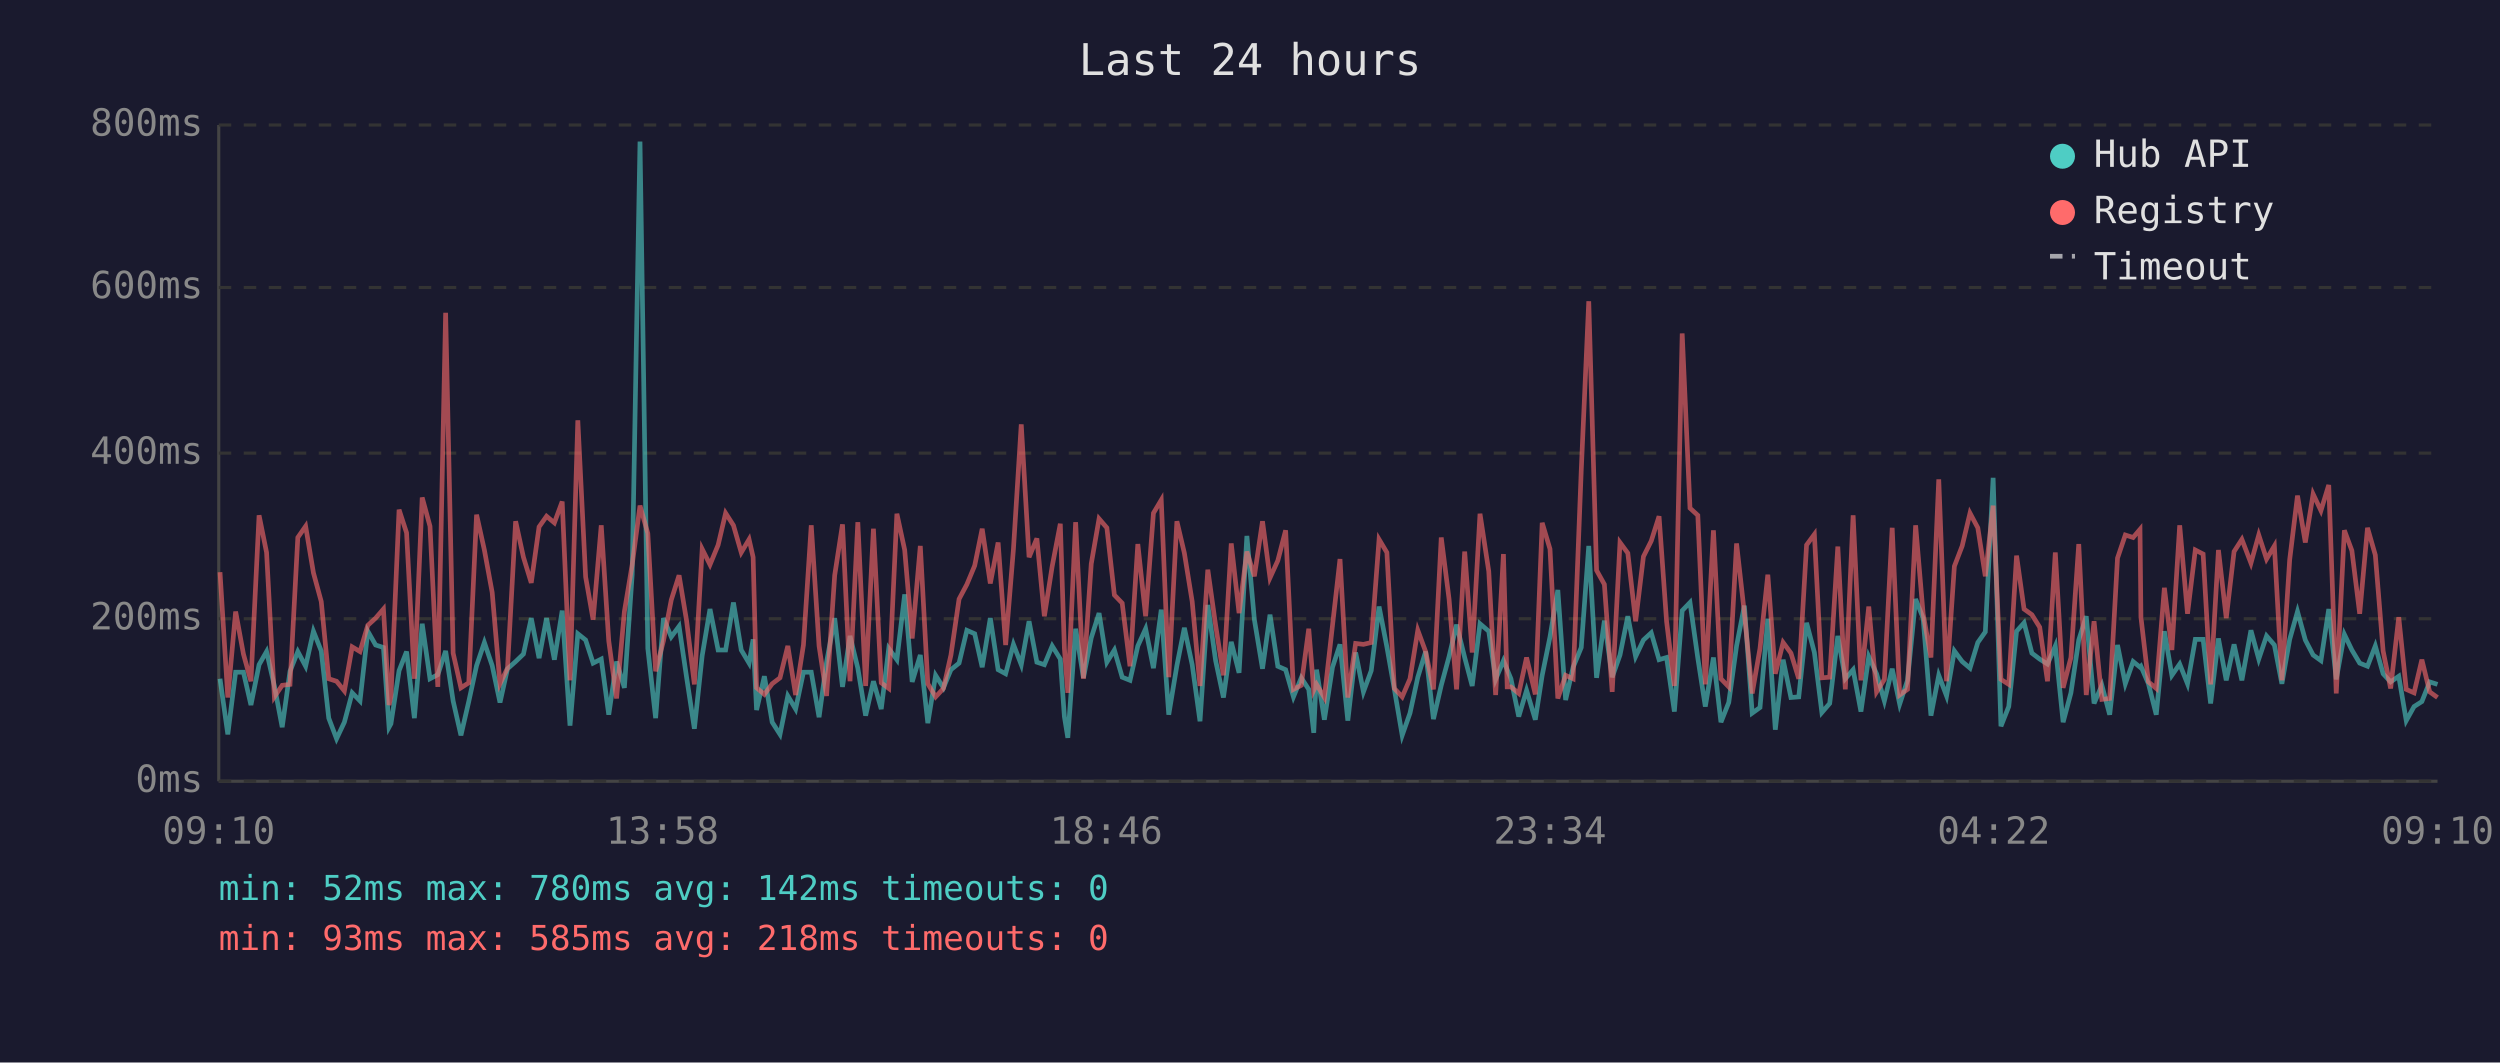
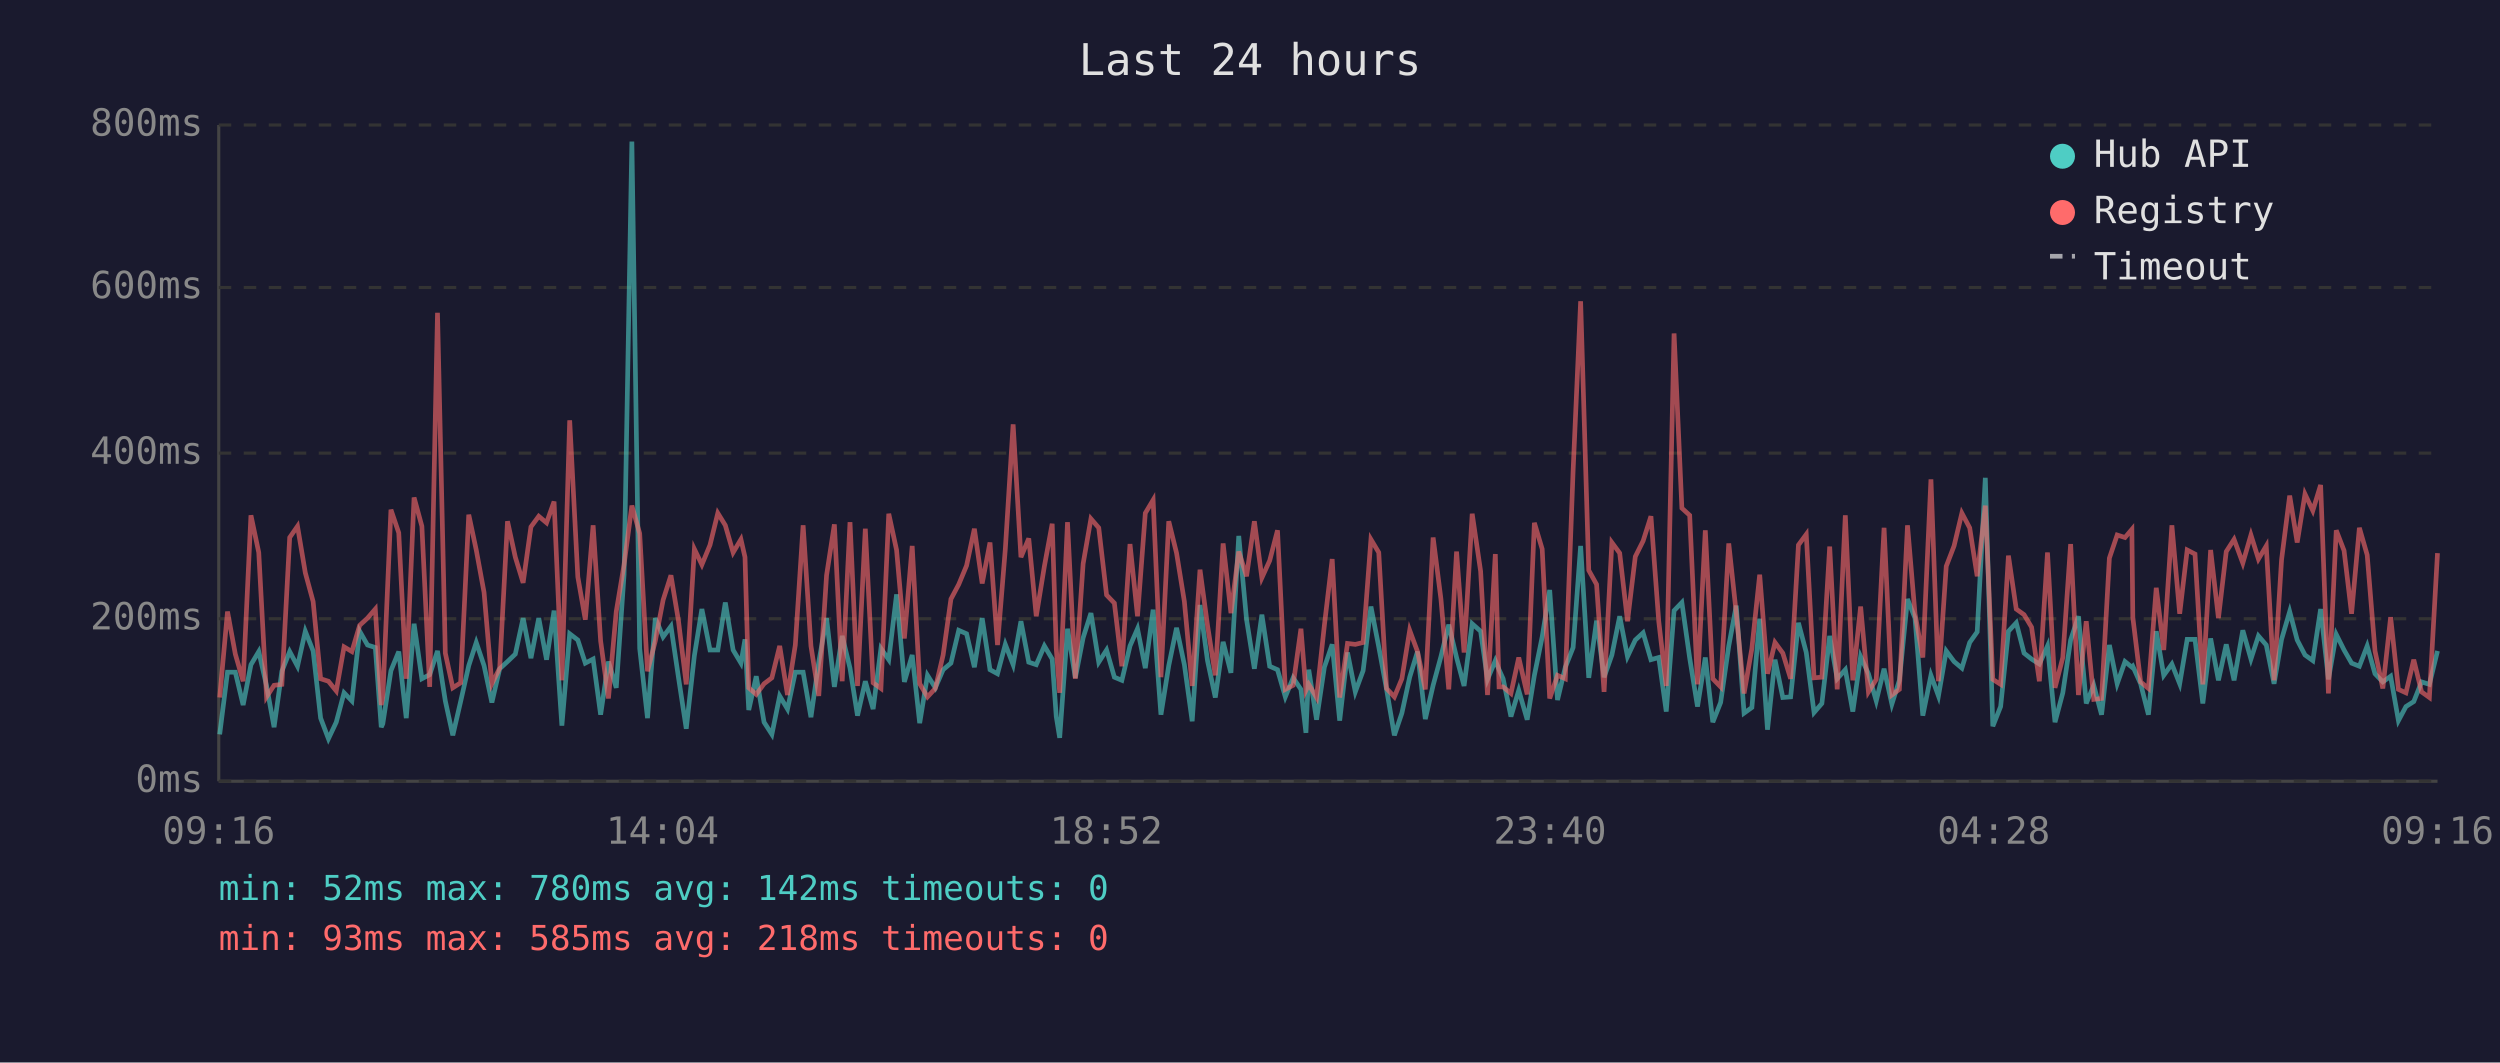
<svg xmlns="http://www.w3.org/2000/svg" viewBox="0 0 800 340" font-family="monospace" font-size="12">
  <rect width="800" height="340" fill="#1a1a2e" />
  <text x="400" y="24" fill="#e0e0e0" font-size="14" text-anchor="middle">Last 24 hours</text>
  <line x1="70" y1="40" x2="70" y2="250" stroke="#444" stroke-width="1" />
  <line x1="70" y1="250" x2="780" y2="250" stroke="#444" stroke-width="1" />
  <line x1="70" y1="250" x2="780" y2="250" stroke="#333" stroke-width="1" stroke-dasharray="4" />
  <text x="65" y="250" fill="#888" text-anchor="end" dominant-baseline="middle">0ms</text>
  <line x1="70" y1="198" x2="780" y2="198" stroke="#333" stroke-width="1" stroke-dasharray="4" />
  <text x="65" y="198" fill="#888" text-anchor="end" dominant-baseline="middle">200ms</text>
  <line x1="70" y1="145" x2="780" y2="145" stroke="#333" stroke-width="1" stroke-dasharray="4" />
  <text x="65" y="145" fill="#888" text-anchor="end" dominant-baseline="middle">400ms</text>
  <line x1="70" y1="92" x2="780" y2="92" stroke="#333" stroke-width="1" stroke-dasharray="4" />
  <text x="65" y="92" fill="#888" text-anchor="end" dominant-baseline="middle">600ms</text>
  <line x1="70" y1="40" x2="780" y2="40" stroke="#333" stroke-width="1" stroke-dasharray="4" />
  <text x="65" y="40" fill="#888" text-anchor="end" dominant-baseline="middle">800ms</text>
-   <text x="70" y="270" fill="#888" text-anchor="middle">09:10</text>
-   <text x="212" y="270" fill="#888" text-anchor="middle">13:58</text>
-   <text x="354" y="270" fill="#888" text-anchor="middle">18:46</text>
-   <text x="496" y="270" fill="#888" text-anchor="middle">23:34</text>
-   <text x="638" y="270" fill="#888" text-anchor="middle">04:22</text>
-   <text x="780" y="270" fill="#888" text-anchor="middle">09:10</text>
-   <polyline points="70.4,217.2 72.9,235.0 75.4,215.1 77.9,215.1 80.3,225.6 82.9,212.7 85.3,208.5 87.8,219.5 90.3,232.7 92.8,214.8 95.3,208.5 97.8,213.2 100.3,202.0 102.8,208.3 105.2,229.8 107.7,236.4 110.2,231.1 112.7,221.7 115.2,224.3 117.7,202.0 120.2,206.4 122.7,207.2 124.5,232.7 125.1,231.6 127.7,214.6 130.1,208.5 132.6,229.8 135.1,199.6 137.6,217.2 140.1,215.9 142.6,208.3 145.0,224.3 147.5,235.3 150.0,224.5 152.5,213.0 155.0,205.6 157.5,213.0 160.0,224.8 162.4,214.0 165.0,211.7 167.5,209.3 170.0,197.8 172.5,210.6 174.9,197.8 177.4,211.1 179.9,195.4 182.4,232.2 184.9,202.8 187.4,204.8 189.8,212.2 192.4,210.9 194.8,228.7 197.3,211.7 199.8,220.1 202.3,183.9 204.8,45.3 207.3,207.5 209.8,229.8 212.3,197.8 214.8,203.8 217.3,200.4 219.7,216.7 222.2,233.2 224.7,209.8 227.2,194.9 229.8,208.0 232.2,208.0 234.7,192.8 237.2,208.0 239.7,212.2 241.0,204.6 242.1,227.2 244.6,216.4 247.1,231.1 249.6,235.0 252.1,222.7 254.6,226.9 257.1,215.1 259.6,215.1 262.1,229.5 264.5,211.9 267.1,197.8 269.6,219.8 272.0,203.5 274.5,213.8 277.0,229.0 279.5,218.0 282.0,226.9 284.4,207.5 287.0,211.1 289.5,190.2 291.9,218.2 294.5,209.6 296.9,231.4 299.4,216.1 301.9,220.1 304.3,214.3 306.9,212.2 309.4,201.7 311.9,202.8 314.3,213.5 316.9,197.8 319.4,214.3 321.8,215.6 324.3,206.2 326.8,212.7 329.3,198.8 331.8,211.9 334.2,212.7 336.7,206.7 339.3,210.9 340.6,229.3 341.7,236.1 344.2,201.2 346.7,216.9 349.2,204.1 351.7,196.2 354.2,211.9 356.6,208.0 359.1,216.7 361.6,217.7 364.1,206.7 366.6,201.2 369.1,213.8 371.6,195.1 374.0,228.7 376.6,213.0 379.0,200.9 381.5,212.7 384.0,230.8 386.5,193.6 389.0,211.4 391.5,223.2 394.0,205.4 396.5,215.3 399.0,171.5 401.4,198.3 404.0,214.0 406.4,196.7 408.9,213.2 411.4,214.3 413.9,223.0 416.4,216.9 418.8,220.6 420.4,234.5 421.3,214.3 423.8,230.3 426.4,213.5 428.8,206.2 431.3,230.6 433.8,208.8 436.3,221.4 438.8,214.6 441.3,194.1 443.8,207.0 446.2,220.6 448.7,235.3 451.2,228.2 453.7,216.7 456.2,208.5 458.7,230.1 461.2,219.3 463.7,210.1 466.1,199.9 468.7,210.4 471.1,219.5 473.6,199.6 476.4,202.0 478.6,217.4 481.1,211.4 482.3,214.3 483.5,217.2 486.0,229.3 488.5,220.9 491.3,230.3 493.5,216.1 496.0,203.8 498.5,188.8 501.0,224.0 503.4,213.5 506.0,207.2 508.4,174.7 510.9,216.9 513.4,198.6 515.9,216.7 518.4,209.6 520.9,197.2 523.4,210.1 525.9,204.8 528.4,202.5 530.9,211.1 533.3,210.4 535.8,227.7 538.3,195.4 540.8,192.8 543.3,210.6 545.7,226.1 548.3,210.4 550.7,231.1 553.2,224.8 555.7,206.7 558.2,193.8 560.7,228.2 563.2,226.4 565.7,198.0 568.1,233.5 570.6,211.1 573.1,223.2 575.6,223.0 578.1,199.3 580.6,208.8 583.0,228.0 585.5,225.1 588.1,203.5 590.5,217.2 593.0,214.3 595.5,227.7 598.0,210.1 600.5,215.6 603.0,224.3 605.5,214.0 607.9,225.3 610.4,217.7 613.0,191.7 615.4,197.8 617.9,229.0 620.4,216.1 622.9,222.7 625.4,208.3 627.9,211.7 630.4,213.8 632.9,205.6 635.3,202.2 637.8,152.9 640.3,232.4 642.8,226.1 645.3,202.0 647.7,199.3 650.2,209.0 652.7,210.9 655.2,212.5 657.7,206.7 660.2,231.1 662.7,221.7 665.2,204.8 667.6,197.2 670.1,225.1 672.6,219.3 675.1,228.7 677.6,206.4 680.1,218.8 682.6,211.7 684.8,213.5 685.1,213.2 687.5,218.8 690.0,228.7 692.6,202.0 695.0,216.1 697.5,212.5 700.0,218.8 702.5,204.6 705.0,204.6 707.4,225.1 709.9,204.3 712.4,217.7 714.9,206.2 717.4,217.7 720.3,201.7 722.8,210.9 725.3,203.5 727.8,206.4 730.2,218.8 732.7,204.6 735.2,195.7 737.7,204.8 740.2,209.6 742.7,211.4 745.2,194.9 747.6,217.4 750.2,203.0 752.6,208.0 755.1,212.2 757.6,213.2 760.1,206.7 762.6,215.6 765.0,218.2 767.6,216.4 770.0,230.6 772.5,226.1 775.0,224.5 777.5,218.2 780.0,219.0" fill="none" stroke="#4ecdc4" stroke-width="1.5" opacity="0.6" />
-   <polyline points="70.4,183.1 72.9,223.2 75.4,195.7 77.9,209.3 80.3,218.0 82.9,164.9 85.3,176.8 87.8,223.0 90.3,219.3 92.8,219.0 95.3,172.0 97.8,168.4 100.3,183.3 102.8,192.5 105.2,217.2 107.7,218.0 110.2,221.1 112.7,207.0 115.2,208.5 117.7,200.1 120.2,197.8 122.7,194.9 124.5,225.6 125.1,223.0 127.7,163.1 130.1,170.5 132.6,217.2 135.1,159.2 137.6,168.4 140.1,219.8 142.6,100.1 145.0,209.0 147.5,220.1 150.0,218.5 152.5,164.7 155.0,176.0 157.5,189.6 160.0,218.8 162.4,213.8 165.0,166.8 167.5,178.3 170.0,186.5 172.5,168.6 174.9,165.2 177.4,167.3 179.9,160.5 182.4,217.7 184.9,134.5 187.4,184.6 189.8,198.3 192.4,168.1 194.8,205.1 197.3,223.5 199.8,195.7 202.3,180.7 204.8,161.8 207.3,170.7 209.8,214.8 212.3,205.1 214.8,192.0 217.3,184.1 219.7,198.6 222.2,219.0 224.7,175.7 227.2,180.7 229.8,174.4 232.2,164.2 234.7,168.1 237.2,176.8 239.7,172.6 241.0,178.3 242.1,220.1 244.6,222.2 247.1,218.8 249.6,216.9 252.1,206.7 254.6,222.4 257.1,206.4 259.6,168.1 262.1,206.7 264.5,222.7 267.1,184.1 269.6,167.8 272.0,218.0 274.5,167.1 277.0,219.5 279.5,169.2 282.0,218.5 284.4,220.3 287.0,164.4 289.5,176.0 291.9,204.3 294.5,174.7 296.9,218.8 299.4,223.0 301.9,220.3 304.3,209.6 306.9,191.7 309.4,187.0 311.9,181.0 314.3,169.2 316.9,186.7 319.4,173.6 321.8,206.4 324.3,175.7 326.8,135.8 329.3,178.3 331.8,172.3 334.2,197.2 336.7,181.2 339.3,167.6 340.6,207.5 341.7,221.7 344.2,167.1 346.7,217.2 349.2,180.4 351.7,166.0 354.2,168.9 356.6,190.4 359.1,193.0 361.6,213.2 364.1,174.1 366.6,197.2 369.1,164.2 371.6,160.0 374.0,216.7 376.6,166.8 379.0,177.0 381.5,192.5 384.0,219.5 386.5,182.3 389.0,200.1 391.5,216.1 394.0,173.9 396.5,196.2 399.0,176.5 401.4,184.4 404.0,166.8 406.4,184.9 408.9,179.4 411.4,169.7 413.9,220.6 416.4,219.3 418.8,201.2 420.4,220.9 421.3,219.0 423.8,223.2 426.4,200.1 428.8,178.9 431.3,223.2 433.8,205.9 436.3,206.2 438.8,205.6 441.3,172.6 443.8,176.8 446.2,220.3 448.7,223.0 451.2,217.2 453.7,201.7 456.2,208.5 458.7,220.6 461.2,172.0 463.7,191.7 466.1,220.6 468.7,176.5 471.1,208.8 473.6,164.4 476.4,182.8 478.6,222.4 481.1,177.3 482.3,219.8 483.5,219.8 486.0,221.9 488.5,210.4 491.3,222.2 493.5,167.3 496.0,175.7 498.5,223.5 501.0,216.1 503.4,217.2 506.0,150.5 508.4,96.4 510.9,182.5 513.4,187.0 515.9,221.4 518.4,173.6 520.9,177.0 523.4,198.8 525.9,178.1 528.4,173.1 530.9,165.2 533.3,198.8 535.8,219.5 538.3,106.7 540.8,162.6 543.3,164.9 545.7,219.0 548.3,169.7 550.7,217.2 553.2,219.8 555.7,173.9 558.2,196.2 560.7,221.9 563.2,207.5 565.7,183.9 568.1,215.6 570.6,205.6 573.1,209.0 575.6,217.2 578.1,174.4 580.6,171.0 583.0,216.9 585.5,216.7 588.1,174.9 590.5,220.6 593.0,164.9 595.5,217.7 598.0,194.1 600.5,221.4 603.0,217.4 605.5,168.9 607.9,222.4 610.4,220.6 613.0,168.1 615.4,196.4 617.9,210.4 620.4,153.4 622.9,218.0 625.4,181.2 627.9,174.7 630.4,164.2 632.9,168.9 635.3,184.4 637.8,161.8 640.3,217.4 642.8,219.0 645.3,177.8 647.7,194.9 650.2,196.7 652.7,200.7 655.2,218.0 657.7,176.8 660.2,220.1 662.7,210.4 665.2,174.1 667.6,222.4 670.1,198.8 672.6,223.8 675.1,223.5 677.6,178.6 680.1,171.2 682.6,172.0 684.8,169.4 685.1,197.5 687.5,218.2 690.0,220.3 692.6,188.1 695.0,208.0 697.5,168.1 700.0,196.4 702.5,176.0 705.0,177.3 707.4,219.0 709.9,176.0 712.4,197.8 714.9,176.5 717.4,172.6 720.3,180.2 722.8,171.2 725.3,178.9 727.8,174.7 730.2,217.7 732.7,179.1 735.2,158.6 737.7,173.6 740.2,158.1 742.7,163.4 745.2,155.2 747.6,221.9 750.2,169.7 752.6,176.2 755.1,196.4 757.6,168.9 760.1,177.6 762.6,208.3 765.0,220.3 767.6,197.5 770.0,220.6 772.5,221.7 775.0,211.1 777.5,221.4 780.0,223.2" fill="none" stroke="#ff6b6b" stroke-width="1.5" opacity="0.6" />
+   <text x="70" y="270" fill="#888" text-anchor="middle">09:16</text>
+   <text x="212" y="270" fill="#888" text-anchor="middle">14:04</text>
+   <text x="354" y="270" fill="#888" text-anchor="middle">18:52</text>
+   <text x="496" y="270" fill="#888" text-anchor="middle">23:40</text>
+   <text x="638" y="270" fill="#888" text-anchor="middle">04:28</text>
+   <text x="780" y="270" fill="#888" text-anchor="middle">09:16</text>
+   <polyline points="70.3,235.0 72.8,215.1 75.3,215.1 77.8,225.6 80.3,212.7 82.8,208.5 85.3,219.5 87.7,232.7 90.2,214.8 92.7,208.5 95.2,213.2 97.7,202.0 100.2,208.3 102.6,229.8 105.1,236.4 107.6,231.1 110.1,221.7 112.6,224.3 115.1,202.0 117.6,206.4 120.1,207.2 122.0,232.7 122.5,231.6 125.1,214.6 127.6,208.5 130.0,229.8 132.5,199.6 135.0,217.2 137.5,215.9 140.0,208.3 142.5,224.3 144.9,235.3 147.4,224.5 150.0,213.0 152.4,205.6 154.9,213.0 157.4,224.8 159.9,214.0 162.4,211.7 164.9,209.3 167.4,197.8 169.9,210.6 172.4,197.8 174.9,211.1 177.3,195.4 179.8,232.2 182.3,202.8 184.9,204.8 187.3,212.2 189.8,210.9 192.2,228.7 194.7,211.7 197.2,220.1 199.7,183.9 202.2,45.3 204.7,207.5 207.2,229.8 209.7,197.8 212.2,203.8 214.7,200.4 217.1,216.7 219.6,233.2 222.2,209.8 224.6,194.9 227.2,208.0 229.7,208.0 232.1,192.8 234.6,208.0 237.1,212.2 238.4,204.6 239.6,227.2 242.0,216.4 244.5,231.1 247.0,235.0 249.5,222.7 252.0,226.9 254.5,215.1 257.0,215.1 259.5,229.5 262.0,211.9 264.5,197.8 267.0,219.8 269.5,203.5 272.0,213.8 274.4,229.0 276.9,218.0 279.4,226.9 281.9,207.5 284.4,211.1 286.9,190.2 289.4,218.2 291.9,209.6 294.3,231.4 296.8,216.1 299.3,220.1 301.8,214.3 304.3,212.2 306.8,201.7 309.3,202.8 311.8,213.5 314.3,197.8 316.8,214.3 319.2,215.6 321.7,206.2 324.2,212.7 326.7,198.8 329.2,211.9 331.6,212.7 334.2,206.7 336.7,210.9 338.0,229.3 339.1,236.1 341.6,201.2 344.1,216.9 346.6,204.1 349.1,196.2 351.6,211.9 354.1,208.0 356.6,216.7 359.0,217.7 361.6,206.7 364.0,201.2 366.5,213.8 369.0,195.1 371.5,228.7 374.0,213.0 376.5,200.9 379.0,212.7 381.5,230.8 384.0,193.6 386.4,211.4 388.9,223.2 391.4,205.4 393.9,215.3 396.4,171.5 398.9,198.3 401.4,214.0 403.8,196.7 406.3,213.2 408.8,214.3 411.3,223.0 413.8,216.9 416.3,220.6 417.9,234.5 418.8,214.3 421.3,230.3 423.8,213.5 426.3,206.2 428.7,230.6 431.2,208.8 433.7,221.4 436.2,214.6 438.7,194.1 441.2,207.0 443.7,220.6 446.2,235.3 448.6,228.2 451.1,216.7 453.6,208.5 456.1,230.1 458.6,219.3 461.1,210.1 463.6,199.9 466.1,210.4 468.5,219.5 471.1,199.6 473.8,202.0 476.0,217.4 478.5,211.4 479.7,214.3 481.0,217.2 483.5,229.3 486.0,220.9 488.7,230.3 491.0,216.1 493.5,203.8 495.9,188.8 498.4,224.0 500.9,213.5 503.4,207.2 505.8,174.7 508.4,216.9 510.9,198.6 513.3,216.7 515.8,209.6 518.3,197.2 520.8,210.1 523.3,204.8 525.8,202.5 528.3,211.1 530.8,210.4 533.2,227.7 535.7,195.4 538.2,192.8 540.7,210.6 543.2,226.1 545.7,210.4 548.1,231.1 550.6,224.8 553.2,206.7 555.6,193.8 558.1,228.2 560.6,226.4 563.1,198.0 565.6,233.5 568.0,211.1 570.5,223.2 573.0,223.0 575.5,199.3 578.0,208.8 580.5,228.0 583.0,225.1 585.5,203.5 587.9,217.2 590.5,214.3 592.9,227.7 595.4,210.1 597.9,215.6 600.4,224.3 602.9,214.0 605.4,225.3 607.8,217.7 610.4,191.7 612.8,197.8 615.3,229.0 617.9,216.1 620.3,222.7 622.8,208.3 625.3,211.7 627.8,213.8 630.3,205.6 632.7,202.2 635.3,152.9 637.7,232.4 640.2,226.1 642.7,202.0 645.2,199.3 647.7,209.0 650.1,210.9 652.6,212.5 655.2,206.7 657.6,231.1 660.1,221.7 662.6,204.8 665.1,197.2 667.6,225.1 670.0,219.3 672.5,228.7 675.0,206.4 677.5,218.8 680.0,211.7 682.2,213.5 682.5,213.2 685.0,218.8 687.5,228.7 690.0,202.0 692.4,216.1 695.0,212.5 697.5,218.8 699.9,204.6 702.4,204.6 704.9,225.1 707.4,204.3 709.9,217.7 712.4,206.2 714.9,217.7 717.7,201.7 720.3,210.9 722.7,203.5 725.2,206.4 727.7,218.8 730.1,204.6 732.7,195.7 735.1,204.8 737.6,209.6 740.1,211.4 742.6,194.9 745.1,217.4 747.6,203.0 750.1,208.0 752.5,212.2 755.0,213.2 757.5,206.7 760.0,215.6 762.5,218.2 765.0,216.4 767.5,230.6 769.9,226.1 772.4,224.5 774.9,218.2 777.4,219.0 780.0,208.3" fill="none" stroke="#4ecdc4" stroke-width="1.5" opacity="0.6" />
+   <polyline points="70.3,223.2 72.8,195.7 75.3,209.3 77.8,218.0 80.3,164.9 82.8,176.8 85.3,223.0 87.7,219.3 90.2,219.0 92.7,172.0 95.2,168.4 97.7,183.3 100.2,192.5 102.6,217.2 105.1,218.0 107.6,221.1 110.1,207.0 112.6,208.5 115.1,200.1 117.6,197.8 120.1,194.9 122.0,225.6 122.5,223.0 125.1,163.1 127.6,170.5 130.0,217.2 132.5,159.2 135.0,168.4 137.5,219.8 140.0,100.1 142.5,209.0 144.9,220.1 147.4,218.5 150.0,164.7 152.4,176.0 154.9,189.6 157.4,218.8 159.9,213.8 162.4,166.8 164.9,178.3 167.4,186.5 169.9,168.6 172.4,165.2 174.9,167.3 177.3,160.5 179.8,217.7 182.3,134.5 184.9,184.6 187.3,198.3 189.8,168.1 192.2,205.1 194.7,223.5 197.2,195.7 199.7,180.7 202.2,161.8 204.7,170.7 207.2,214.8 209.7,205.1 212.2,192.0 214.7,184.1 217.1,198.6 219.6,219.0 222.2,175.7 224.6,180.7 227.2,174.4 229.7,164.2 232.1,168.1 234.6,176.8 237.1,172.6 238.4,178.3 239.6,220.1 242.0,222.2 244.5,218.8 247.0,216.9 249.5,206.7 252.0,222.4 254.5,206.4 257.0,168.1 259.5,206.7 262.0,222.7 264.5,184.1 267.0,167.8 269.5,218.0 272.0,167.1 274.4,219.5 276.9,169.2 279.4,218.5 281.9,220.3 284.4,164.4 286.9,176.0 289.4,204.3 291.9,174.7 294.3,218.8 296.8,223.0 299.3,220.3 301.8,209.6 304.3,191.7 306.8,187.0 309.3,181.0 311.8,169.2 314.3,186.7 316.8,173.6 319.2,206.4 321.7,175.7 324.2,135.8 326.7,178.3 329.2,172.3 331.6,197.2 334.2,181.2 336.7,167.6 338.0,207.5 339.1,221.7 341.6,167.1 344.1,217.2 346.6,180.4 349.1,166.0 351.6,168.9 354.1,190.4 356.6,193.0 359.0,213.2 361.6,174.1 364.0,197.2 366.5,164.2 369.0,160.0 371.5,216.7 374.0,166.8 376.5,177.0 379.0,192.5 381.5,219.5 384.0,182.3 386.4,200.1 388.9,216.1 391.4,173.9 393.9,196.2 396.4,176.5 398.9,184.4 401.4,166.8 403.8,184.9 406.3,179.4 408.8,169.7 411.3,220.6 413.8,219.3 416.3,201.2 417.9,220.9 418.8,219.0 421.3,223.2 423.8,200.1 426.3,178.9 428.7,223.2 431.2,205.9 433.7,206.2 436.2,205.6 438.7,172.6 441.2,176.8 443.7,220.3 446.2,223.0 448.6,217.2 451.1,201.7 453.6,208.5 456.1,220.6 458.6,172.0 461.1,191.7 463.6,220.6 466.1,176.5 468.5,208.8 471.1,164.4 473.8,182.8 476.0,222.4 478.5,177.3 479.7,219.8 481.0,219.8 483.5,221.9 486.0,210.4 488.7,222.2 491.0,167.3 493.5,175.7 495.9,223.5 498.4,216.1 500.9,217.2 503.4,150.5 505.8,96.4 508.4,182.5 510.9,187.0 513.3,221.4 515.8,173.6 518.3,177.0 520.8,198.8 523.3,178.1 525.8,173.1 528.3,165.2 530.8,198.8 533.2,219.5 535.7,106.7 538.2,162.6 540.7,164.9 543.2,219.0 545.7,169.7 548.1,217.2 550.6,219.8 553.2,173.9 555.6,196.2 558.1,221.9 560.6,207.5 563.1,183.9 565.6,215.6 568.0,205.6 570.5,209.0 573.0,217.2 575.5,174.4 578.0,171.0 580.5,216.9 583.0,216.7 585.5,174.9 587.9,220.6 590.5,164.9 592.9,217.7 595.4,194.1 597.9,221.4 600.4,217.4 602.9,168.9 605.4,222.4 607.8,220.6 610.4,168.1 612.8,196.4 615.3,210.4 617.9,153.4 620.3,218.0 622.8,181.2 625.3,174.7 627.8,164.2 630.3,168.9 632.7,184.4 635.3,161.8 637.7,217.4 640.2,219.0 642.7,177.8 645.2,194.9 647.7,196.7 650.1,200.7 652.6,218.0 655.2,176.8 657.6,220.1 660.1,210.4 662.6,174.1 665.1,222.4 667.6,198.8 670.0,223.8 672.5,223.5 675.0,178.6 677.5,171.2 680.0,172.0 682.2,169.4 682.5,197.5 685.0,218.2 687.5,220.3 690.0,188.1 692.4,208.0 695.0,168.1 697.5,196.4 699.9,176.0 702.4,177.3 704.9,219.0 707.4,176.0 709.9,197.8 712.4,176.5 714.9,172.6 717.7,180.2 720.3,171.2 722.7,178.9 725.2,174.7 727.7,217.7 730.1,179.1 732.7,158.6 735.1,173.6 737.6,158.1 740.1,163.4 742.6,155.2 745.1,221.9 747.6,169.7 750.1,176.2 752.5,196.4 755.0,168.9 757.5,177.6 760.0,208.3 762.5,220.3 765.0,197.5 767.5,220.6 769.9,221.7 772.4,211.1 774.9,221.4 777.4,223.2 780.0,177.0" fill="none" stroke="#ff6b6b" stroke-width="1.5" opacity="0.6" />
  <circle cx="660" cy="50" r="4" fill="#4ecdc4" />
  <text x="670" y="50" fill="#e0e0e0" dominant-baseline="middle">Hub API</text>
  <circle cx="660" cy="68" r="4" fill="#ff6b6b" />
  <text x="670" y="68" fill="#e0e0e0" dominant-baseline="middle">Registry</text>
  <line x1="656" y1="82" x2="664" y2="82" stroke="#e0e0e0" stroke-width="1.5" stroke-dasharray="4,3" opacity="0.7" />
  <text x="670" y="86" fill="#e0e0e0" dominant-baseline="middle">Timeout</text>
  <text x="70" y="288" fill="#4ecdc4" font-size="11">min: 52ms  max: 780ms  avg: 142ms  timeouts: 0</text>
  <text x="70" y="304" fill="#ff6b6b" font-size="11">min: 93ms  max: 585ms  avg: 218ms  timeouts: 0</text>
</svg>
